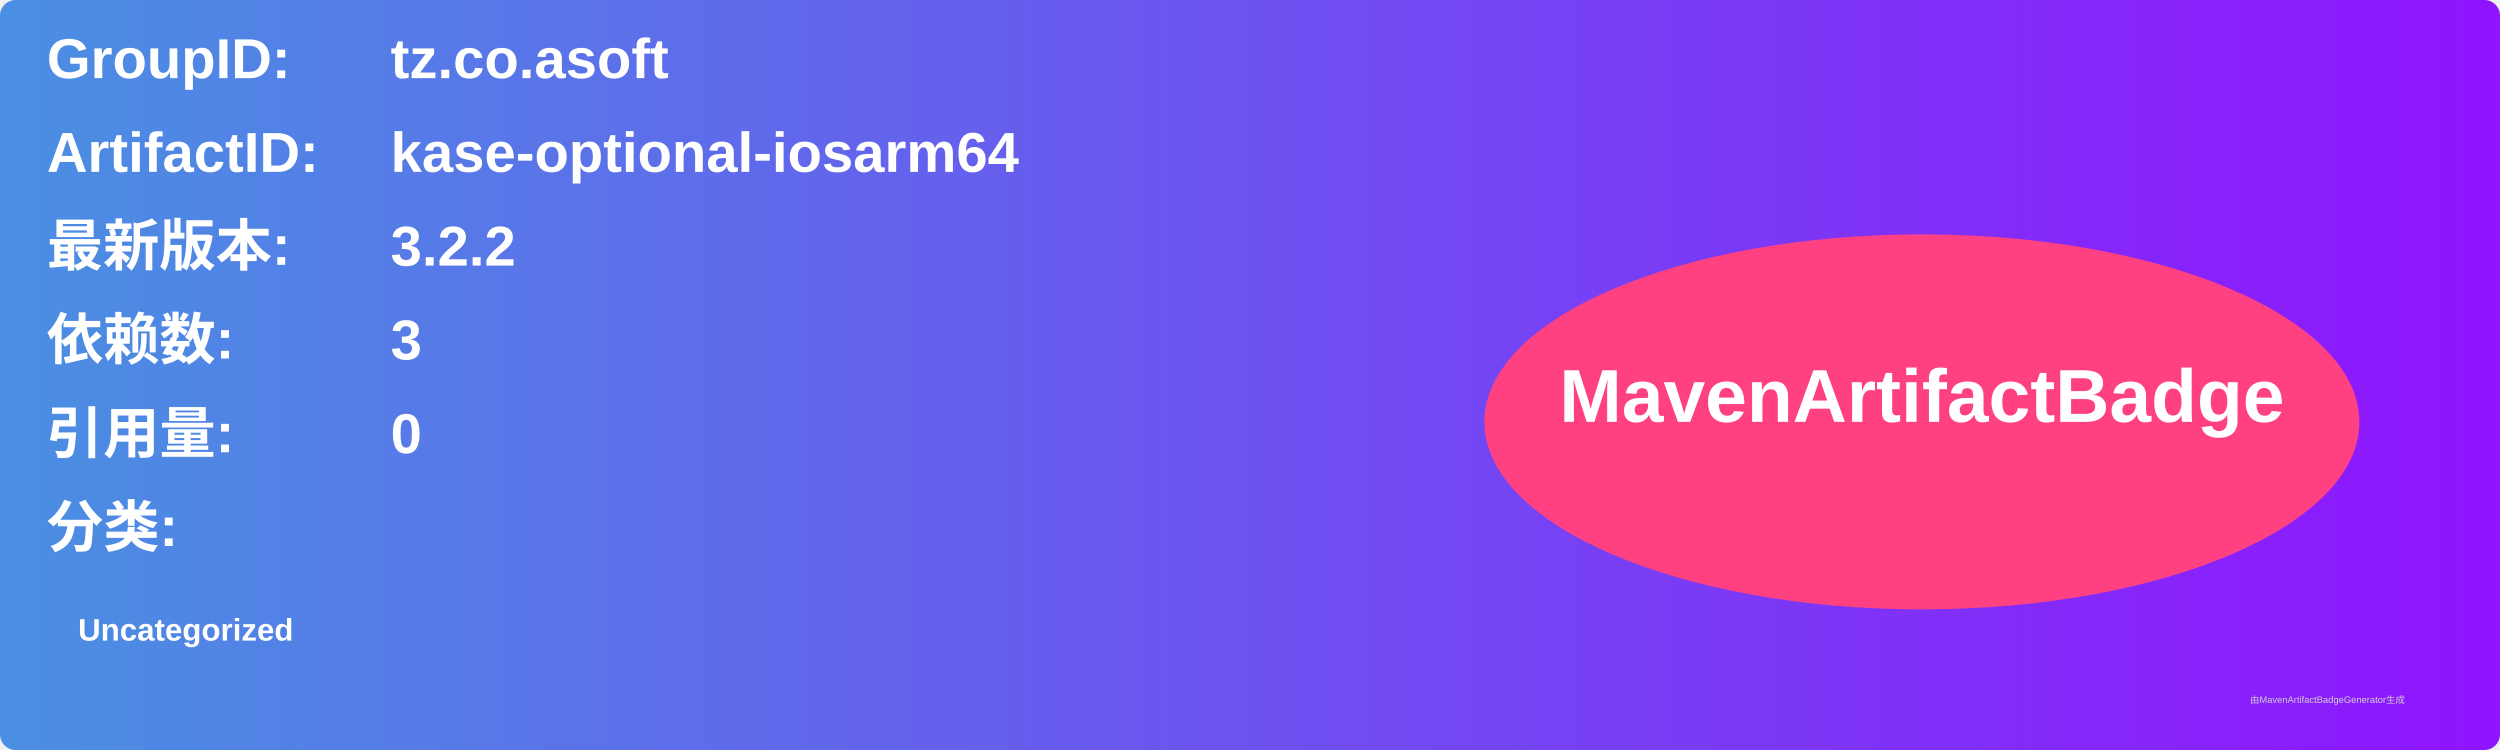
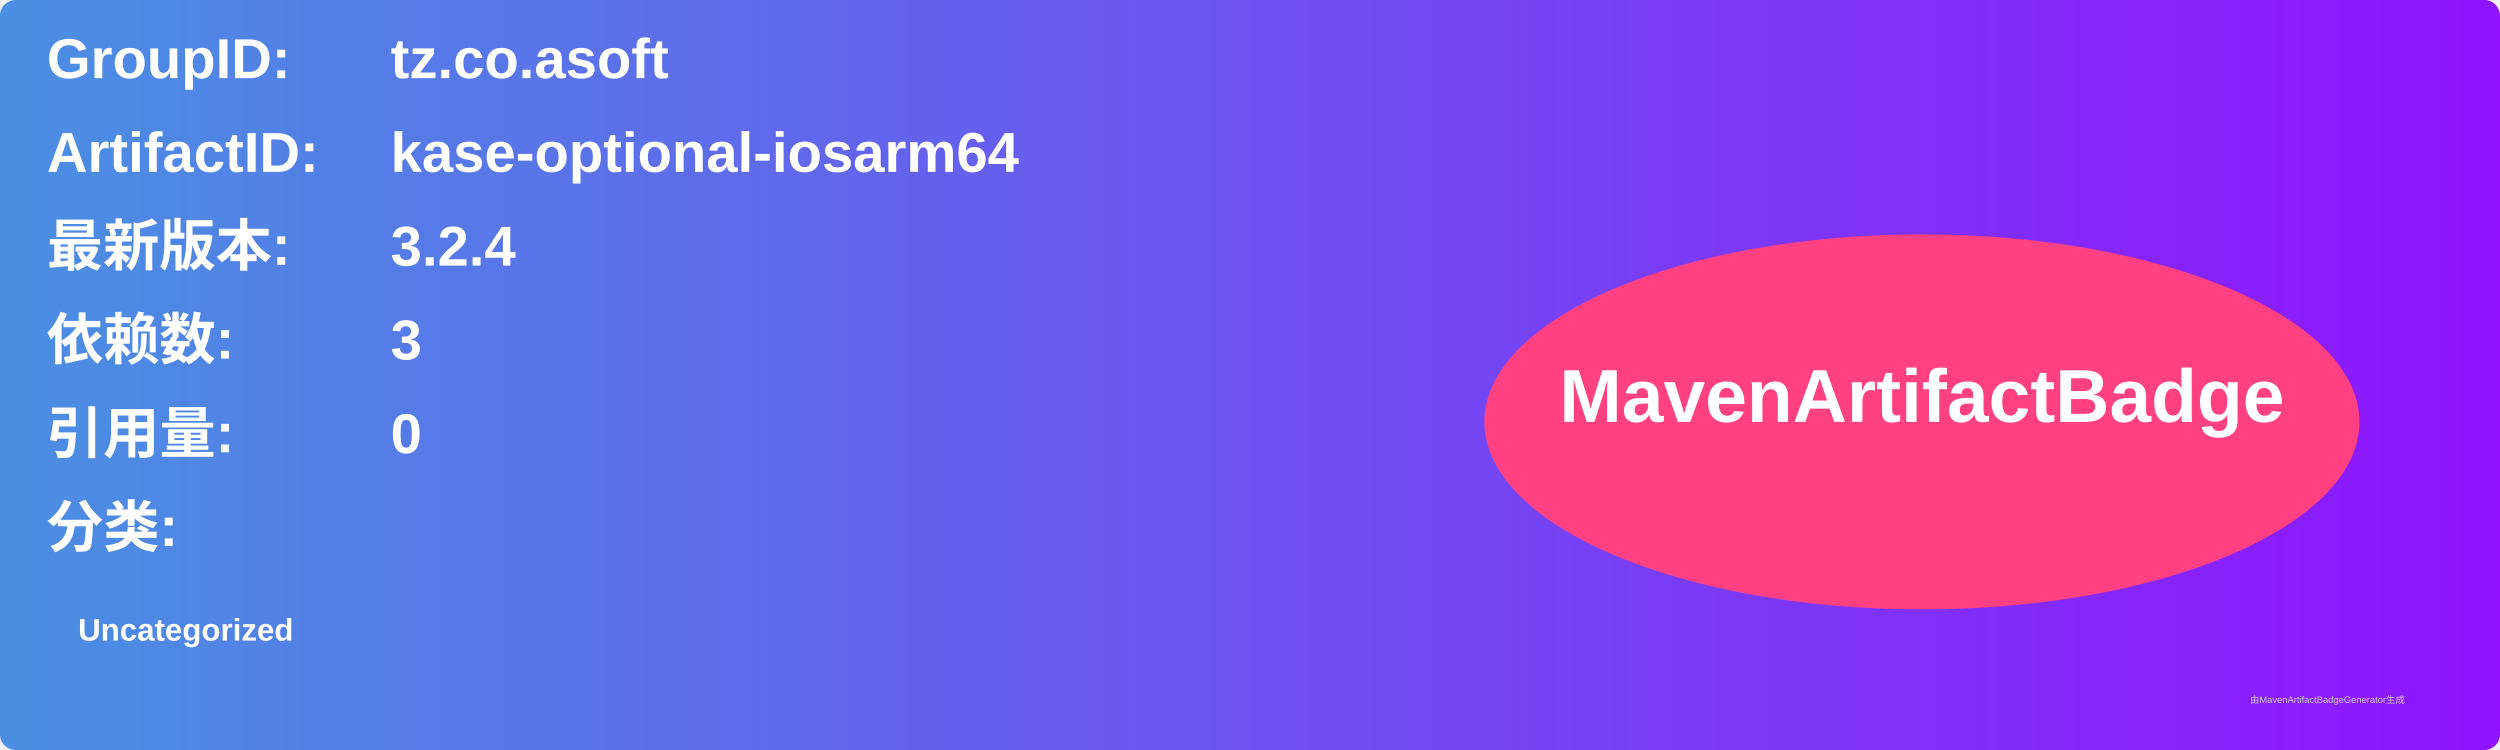
<svg xmlns="http://www.w3.org/2000/svg" width="800" height="240" viewBox="0 0 800 240">
  <linearGradient id="grad" x1="0%" y1="0%" x2="100%" y2="0%">
    <stop offset="0%" stop-color="#4a90e2" />
    <stop offset="100%" stop-color="#9013fe" />
  </linearGradient>
  <rect width="100%" height="100%" rx="5" ry="5" fill="url(#grad)" />
  <g transform="translate(15, 15)">
    <text x="0" y="10" font-family="Arial" font-size="18" fill="white" font-weight="bold" width="260">GroupID:</text>
    <text x="110" y="10" font-family="Arial" font-size="18" fill="white" font-weight="bold" width="460">tz.co.asoft</text>
    <text x="0" y="40" font-family="Arial" font-size="18" fill="white" font-weight="bold" width="260">ArtifactID:</text>
    <text x="110" y="40" font-family="Arial" font-size="18" fill="white" font-weight="bold" width="460">kase-optional-iosarm64</text>
    <text x="0" y="70" font-family="Arial" font-size="18" fill="white" font-weight="bold">最新版本:</text>
    <text x="110" y="70" font-family="Arial" font-size="18" fill="white" font-weight="bold">
-       <tspan font-weight="bold">3.2.2</tspan>
+       <tspan font-weight="bold">3.2.4</tspan>
    </text>
    <text x="0" y="100" font-family="Arial" font-size="18" fill="white" font-weight="bold">依赖数: </text>
    <text x="110" y="100" font-family="Arial" font-size="18" fill="white">
      <tspan font-weight="bold">3</tspan>
    </text>
    <text x="0" y="130" font-family="Arial" font-size="18" fill="white" font-weight="bold">引用量: </text>
    <text x="110" y="130" font-family="Arial" font-size="18" fill="white">
      <tspan font-weight="bold">0</tspan>
    </text>
    <text x="0" y="160" font-family="Arial" font-size="18" fill="white" font-weight="bold">分类:</text>
    <text x="10" y="190" font-family="Arial" font-size="10" fill="white">
      <tspan font-weight="bold">Uncategorized</tspan>
    </text>
    <ellipse cx="600" cy="120" rx="140" ry="60" fill="#ff4081" />
    <text x="600" y="120" text-anchor="middle" font-family="Arial" font-size="24" fill="white" font-weight="bold">MavenArtifactBadge</text>
  </g>
  <text x="720" y="225" font-family="Arial" font-size="3" fill="#d0d0d0">由MavenArtifactBadgeGenerator生成</text>
</svg>
